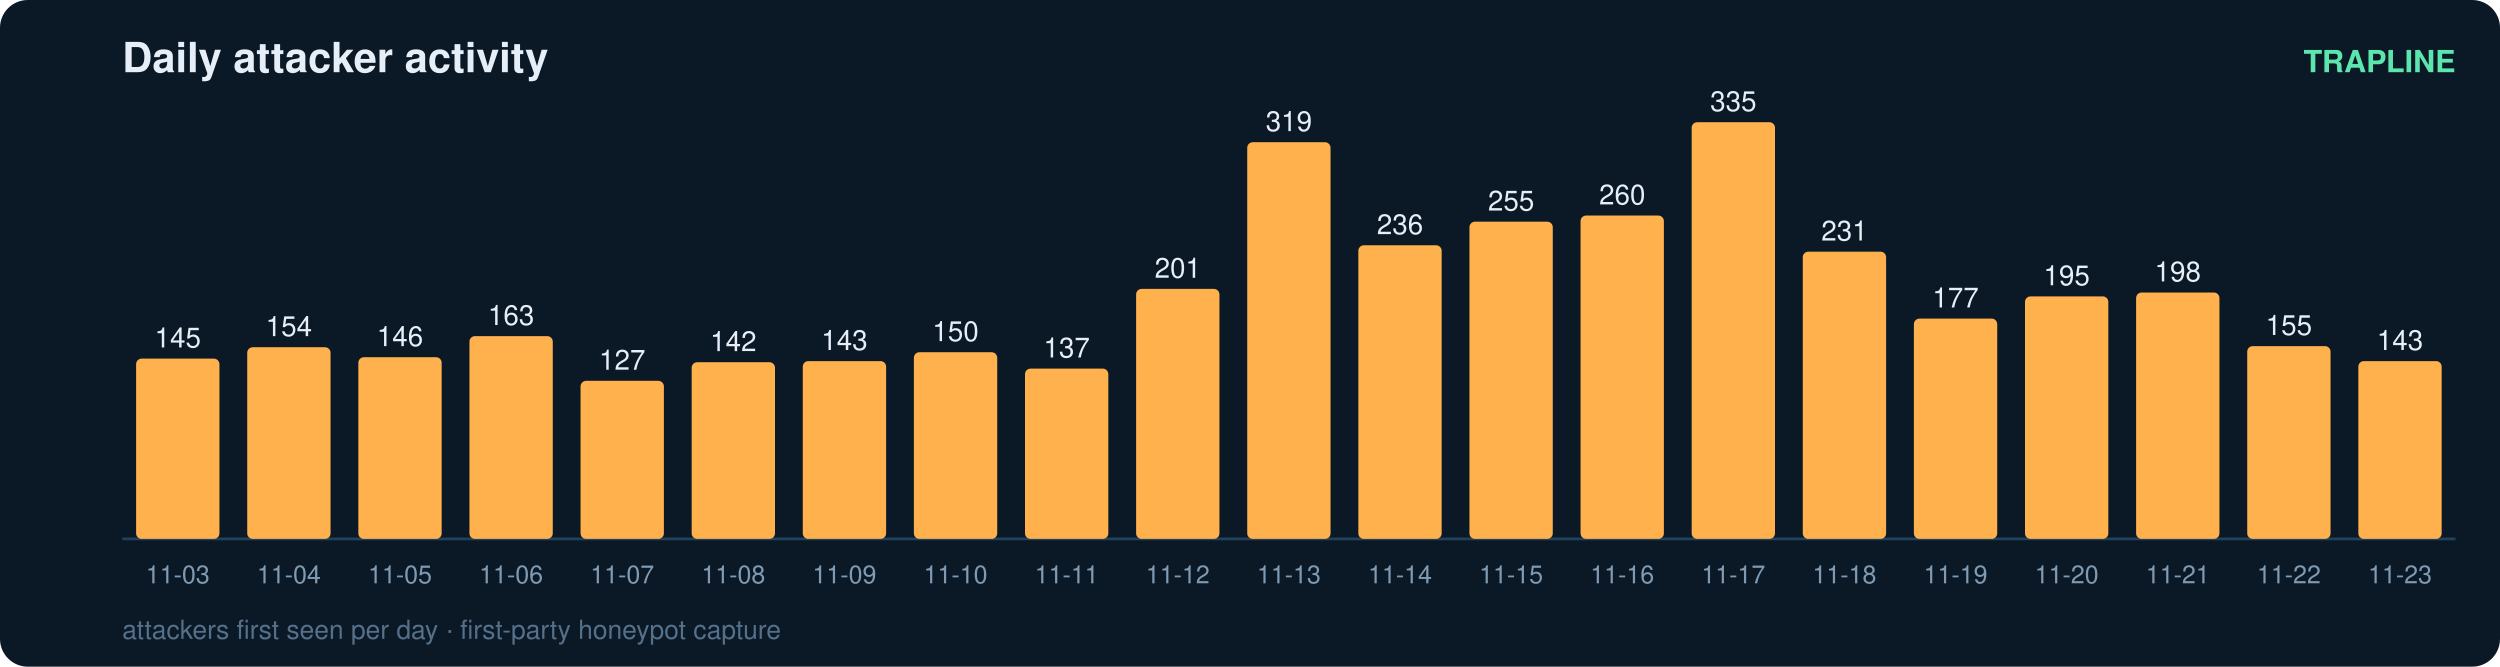
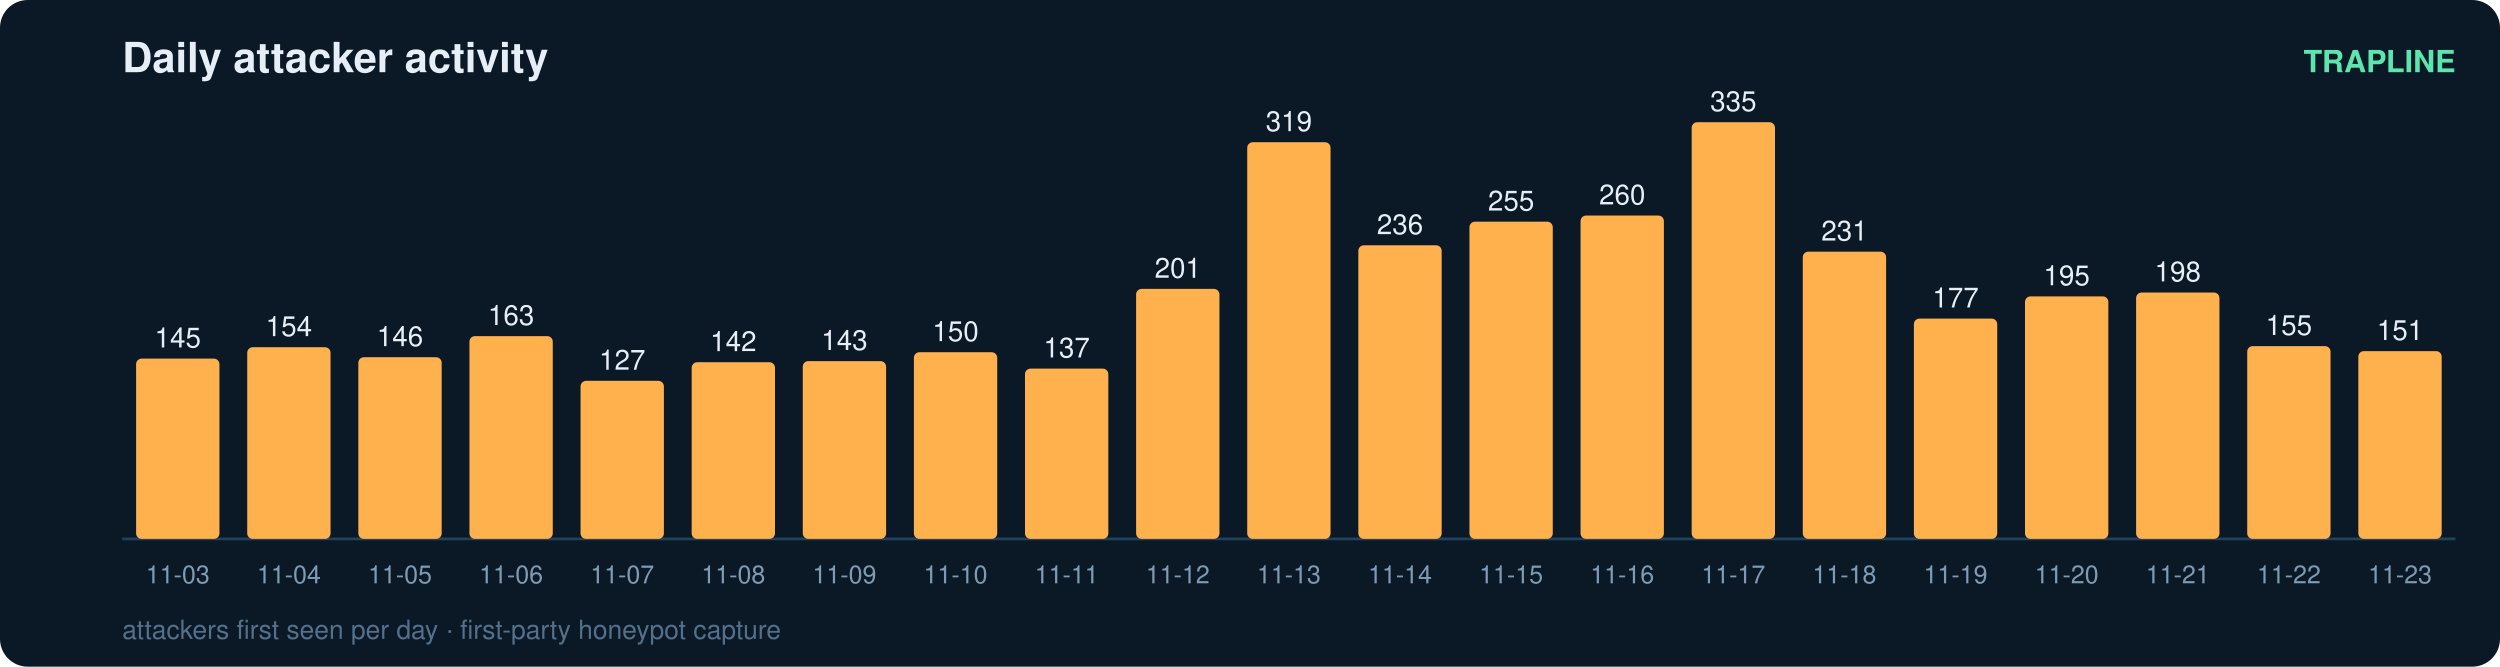
<svg xmlns="http://www.w3.org/2000/svg" width="900" height="240" viewBox="0 0 900 240" font-family="ui-sans-serif,Segoe UI,Helvetica,Arial">
  <rect width="900" height="240" rx="10" fill="#0b1826" />
  <text x="44" y="26" fill="#e6eff7" font-size="15" font-weight="700">Daily attacker activity</text>
  <text x="884" y="26" fill="#5ce6ad" font-size="11" text-anchor="end" font-weight="600">TRAPLINE</text>
  <line x1="44" y1="194" x2="884" y2="194" stroke="#22415a" stroke-width="1" />
  <rect x="49" y="129.1" width="30" height="64.9" rx="2" fill="#ffb14e" />
  <text x="64.0" y="125.1" fill="#e6eff7" font-size="10" text-anchor="middle" font-variant-numeric="tabular-nums">145</text>
  <text x="64.0" y="210.0" fill="#7f9bb3" font-size="9" text-anchor="middle">11-03</text>
  <rect x="89" y="125.0" width="30" height="69.0" rx="2" fill="#ffb14e" />
  <text x="104.0" y="121.0" fill="#e6eff7" font-size="10" text-anchor="middle" font-variant-numeric="tabular-nums">154</text>
  <text x="104.0" y="210.0" fill="#7f9bb3" font-size="9" text-anchor="middle">11-04</text>
  <rect x="129" y="128.6" width="30" height="65.4" rx="2" fill="#ffb14e" />
  <text x="144.0" y="124.6" fill="#e6eff7" font-size="10" text-anchor="middle" font-variant-numeric="tabular-nums">146</text>
  <text x="144.0" y="210.0" fill="#7f9bb3" font-size="9" text-anchor="middle">11-05</text>
  <rect x="169" y="121.0" width="30" height="73.0" rx="2" fill="#ffb14e" />
  <text x="184.0" y="117.0" fill="#e6eff7" font-size="10" text-anchor="middle" font-variant-numeric="tabular-nums">163</text>
  <text x="184.0" y="210.0" fill="#7f9bb3" font-size="9" text-anchor="middle">11-06</text>
  <rect x="209" y="137.1" width="30" height="56.9" rx="2" fill="#ffb14e" />
  <text x="224.0" y="133.1" fill="#e6eff7" font-size="10" text-anchor="middle" font-variant-numeric="tabular-nums">127</text>
  <text x="224.0" y="210.0" fill="#7f9bb3" font-size="9" text-anchor="middle">11-07</text>
  <rect x="249" y="130.4" width="30" height="63.6" rx="2" fill="#ffb14e" />
  <text x="264.0" y="126.4" fill="#e6eff7" font-size="10" text-anchor="middle" font-variant-numeric="tabular-nums">142</text>
  <text x="264.0" y="210.0" fill="#7f9bb3" font-size="9" text-anchor="middle">11-08</text>
  <rect x="289" y="130.0" width="30" height="64.0" rx="2" fill="#ffb14e" />
  <text x="304.0" y="126.0" fill="#e6eff7" font-size="10" text-anchor="middle" font-variant-numeric="tabular-nums">143</text>
  <text x="304.0" y="210.0" fill="#7f9bb3" font-size="9" text-anchor="middle">11-09</text>
  <rect x="329" y="126.8" width="30" height="67.2" rx="2" fill="#ffb14e" />
  <text x="344.0" y="122.8" fill="#e6eff7" font-size="10" text-anchor="middle" font-variant-numeric="tabular-nums">150</text>
  <text x="344.0" y="210.0" fill="#7f9bb3" font-size="9" text-anchor="middle">11-10</text>
  <rect x="369" y="132.7" width="30" height="61.3" rx="2" fill="#ffb14e" />
  <text x="384.0" y="128.7" fill="#e6eff7" font-size="10" text-anchor="middle" font-variant-numeric="tabular-nums">137</text>
  <text x="384.0" y="210.0" fill="#7f9bb3" font-size="9" text-anchor="middle">11-11</text>
  <rect x="409" y="104.0" width="30" height="90.0" rx="2" fill="#ffb14e" />
  <text x="424.0" y="100.0" fill="#e6eff7" font-size="10" text-anchor="middle" font-variant-numeric="tabular-nums">201</text>
  <text x="424.0" y="210.0" fill="#7f9bb3" font-size="9" text-anchor="middle">11-12</text>
  <rect x="449" y="51.2" width="30" height="142.8" rx="2" fill="#ffb14e" />
  <text x="464.0" y="47.2" fill="#e6eff7" font-size="10" text-anchor="middle" font-variant-numeric="tabular-nums">319</text>
  <text x="464.0" y="210.0" fill="#7f9bb3" font-size="9" text-anchor="middle">11-13</text>
  <rect x="489" y="88.3" width="30" height="105.7" rx="2" fill="#ffb14e" />
  <text x="504.0" y="84.3" fill="#e6eff7" font-size="10" text-anchor="middle" font-variant-numeric="tabular-nums">236</text>
  <text x="504.0" y="210.0" fill="#7f9bb3" font-size="9" text-anchor="middle">11-14</text>
  <rect x="529" y="79.8" width="30" height="114.2" rx="2" fill="#ffb14e" />
  <text x="544.0" y="75.8" fill="#e6eff7" font-size="10" text-anchor="middle" font-variant-numeric="tabular-nums">255</text>
  <text x="544.0" y="210.0" fill="#7f9bb3" font-size="9" text-anchor="middle">11-15</text>
  <rect x="569" y="77.6" width="30" height="116.4" rx="2" fill="#ffb14e" />
  <text x="584.0" y="73.6" fill="#e6eff7" font-size="10" text-anchor="middle" font-variant-numeric="tabular-nums">260</text>
  <text x="584.0" y="210.0" fill="#7f9bb3" font-size="9" text-anchor="middle">11-16</text>
  <rect x="609" y="44.0" width="30" height="150.0" rx="2" fill="#ffb14e" />
  <text x="624.0" y="40.0" fill="#e6eff7" font-size="10" text-anchor="middle" font-variant-numeric="tabular-nums">335</text>
  <text x="624.0" y="210.0" fill="#7f9bb3" font-size="9" text-anchor="middle">11-17</text>
  <rect x="649" y="90.6" width="30" height="103.4" rx="2" fill="#ffb14e" />
  <text x="664.0" y="86.6" fill="#e6eff7" font-size="10" text-anchor="middle" font-variant-numeric="tabular-nums">231</text>
  <text x="664.0" y="210.0" fill="#7f9bb3" font-size="9" text-anchor="middle">11-18</text>
  <rect x="689" y="114.7" width="30" height="79.3" rx="2" fill="#ffb14e" />
  <text x="704.0" y="110.7" fill="#e6eff7" font-size="10" text-anchor="middle" font-variant-numeric="tabular-nums">177</text>
  <text x="704.0" y="210.0" fill="#7f9bb3" font-size="9" text-anchor="middle">11-19</text>
  <rect x="729" y="106.7" width="30" height="87.3" rx="2" fill="#ffb14e" />
  <text x="744.0" y="102.7" fill="#e6eff7" font-size="10" text-anchor="middle" font-variant-numeric="tabular-nums">195</text>
  <text x="744.0" y="210.0" fill="#7f9bb3" font-size="9" text-anchor="middle">11-20</text>
  <rect x="769" y="105.3" width="30" height="88.7" rx="2" fill="#ffb14e" />
  <text x="784.0" y="101.3" fill="#e6eff7" font-size="10" text-anchor="middle" font-variant-numeric="tabular-nums">198</text>
  <text x="784.0" y="210.0" fill="#7f9bb3" font-size="9" text-anchor="middle">11-21</text>
  <rect x="809" y="124.6" width="30" height="69.4" rx="2" fill="#ffb14e" />
  <text x="824.0" y="120.6" fill="#e6eff7" font-size="10" text-anchor="middle" font-variant-numeric="tabular-nums">155</text>
  <text x="824.0" y="210.0" fill="#7f9bb3" font-size="9" text-anchor="middle">11-22</text>
-   <rect x="849" y="130.0" width="30" height="64.0" rx="2" fill="#ffb14e" />
-   <text x="864.0" y="126.0" fill="#e6eff7" font-size="10" text-anchor="middle" font-variant-numeric="tabular-nums">143</text>
+   <rect x="849" y="126.4" width="30" height="67.6" rx="2" fill="#ffb14e" />
+   <text x="864.0" y="122.4" fill="#e6eff7" font-size="10" text-anchor="middle" font-variant-numeric="tabular-nums">151</text>
  <text x="864.0" y="210.0" fill="#7f9bb3" font-size="9" text-anchor="middle">11-23</text>
  <text x="44" y="230" fill="#54708a" font-size="9.5">attackers first seen per day · first-party honeypot capture</text>
</svg>
